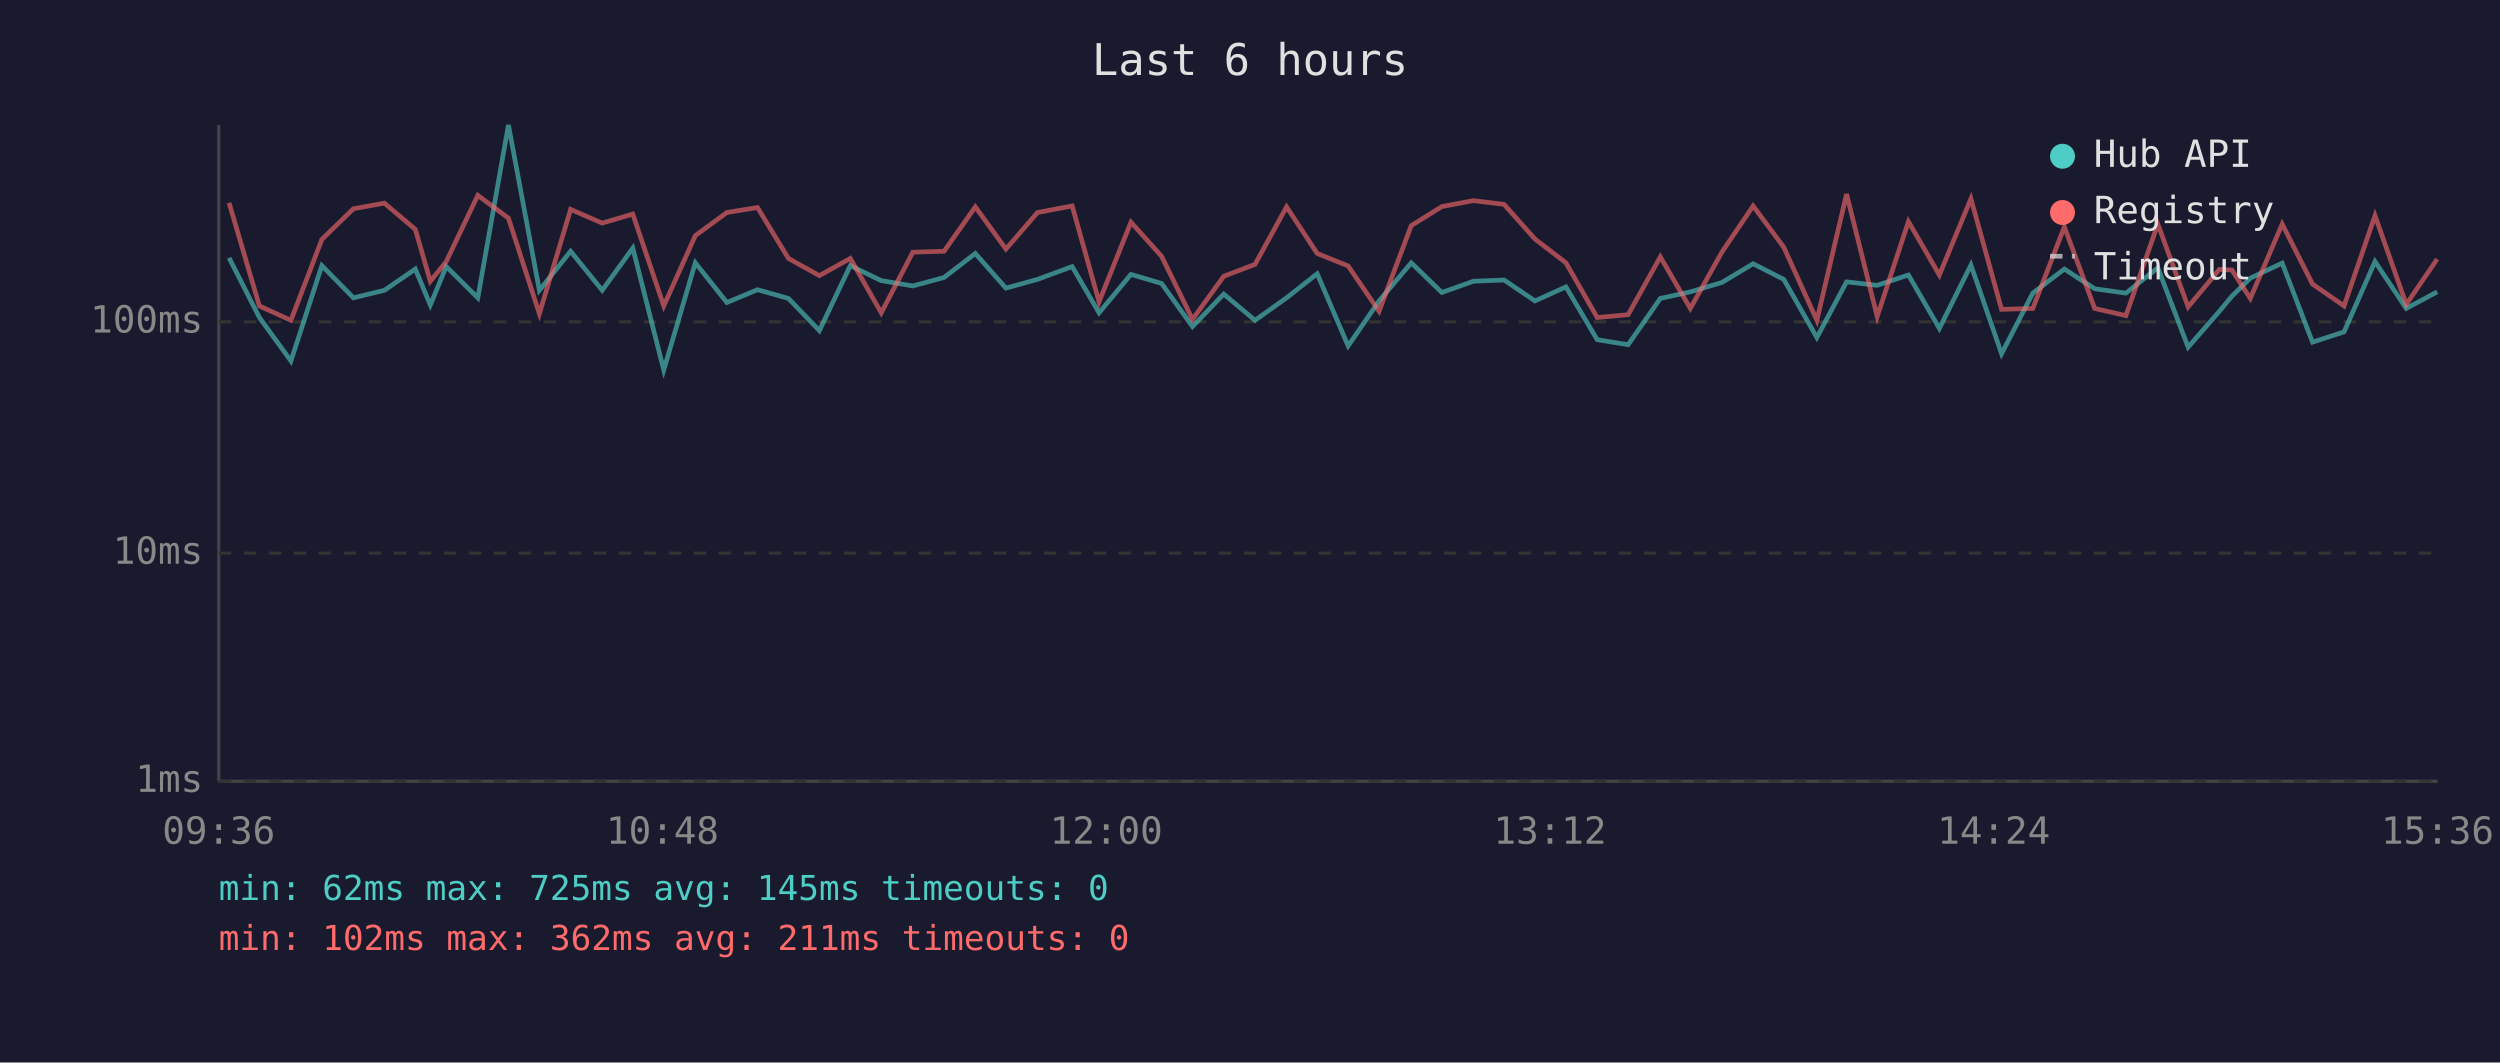
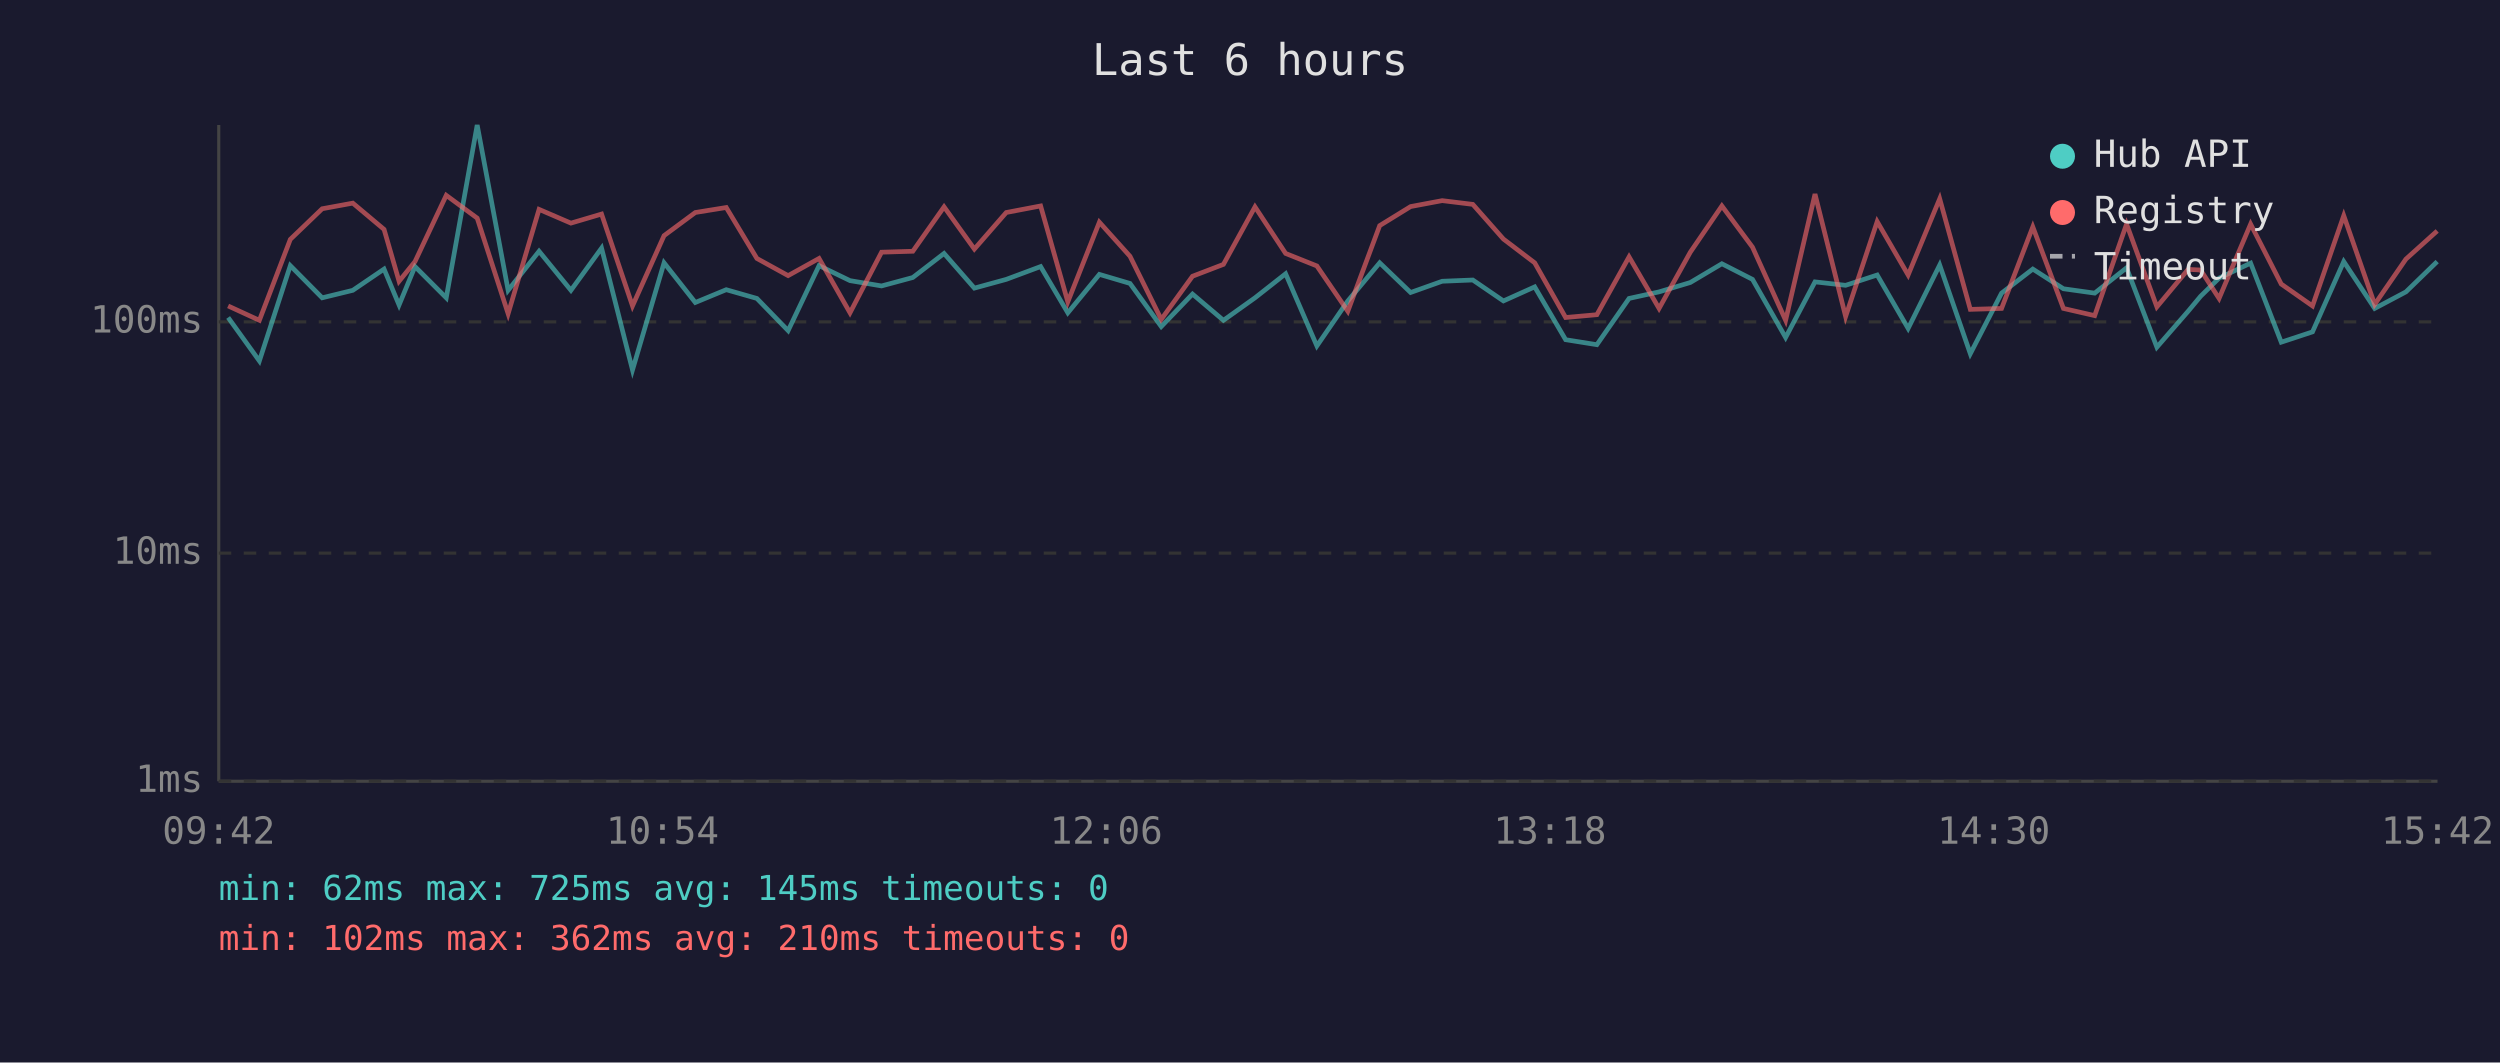
<svg xmlns="http://www.w3.org/2000/svg" viewBox="0 0 800 340" font-family="monospace" font-size="12">
  <rect width="800" height="340" fill="#1a1a2e" />
  <text x="400" y="24" fill="#e0e0e0" font-size="14" text-anchor="middle">Last 6 hours</text>
  <line x1="70" y1="40" x2="70" y2="250" stroke="#444" stroke-width="1" />
  <line x1="70" y1="250" x2="780" y2="250" stroke="#444" stroke-width="1" />
  <line x1="70" y1="250" x2="780" y2="250" stroke="#333" stroke-width="1" stroke-dasharray="4" />
  <text x="65" y="250" fill="#888" text-anchor="end" dominant-baseline="middle">1ms</text>
  <line x1="70" y1="177" x2="780" y2="177" stroke="#333" stroke-width="1" stroke-dasharray="4" />
  <text x="65" y="177" fill="#888" text-anchor="end" dominant-baseline="middle">10ms</text>
  <line x1="70" y1="103" x2="780" y2="103" stroke="#333" stroke-width="1" stroke-dasharray="4" />
  <text x="65" y="103" fill="#888" text-anchor="end" dominant-baseline="middle">100ms</text>
-   <text x="70" y="270" fill="#888" text-anchor="middle">09:36</text>
-   <text x="212" y="270" fill="#888" text-anchor="middle">10:48</text>
-   <text x="354" y="270" fill="#888" text-anchor="middle">12:00</text>
-   <text x="496" y="270" fill="#888" text-anchor="middle">13:12</text>
-   <text x="638" y="270" fill="#888" text-anchor="middle">14:24</text>
-   <text x="780" y="270" fill="#888" text-anchor="middle">15:36</text>
-   <polyline points="73.3,82.5 83.0,101.6 93.1,115.5 103.0,85.0 113.1,95.3 123.0,92.9 132.9,86.1 137.7,97.6 142.8,85.3 152.9,95.3 162.7,40.0 172.6,92.9 182.6,80.4 192.7,92.9 202.5,79.4 212.4,118.4 222.5,84.1 232.6,96.8 242.4,92.7 252.3,95.5 262.2,105.8 272.1,85.0 282.0,89.8 292.1,91.5 302.1,88.8 312.1,81.1 321.9,92.2 332.0,89.4 343.1,85.3 351.7,100.1 361.9,87.8 371.7,90.7 381.6,104.5 391.6,94.1 401.6,102.5 411.7,95.3 421.5,87.6 431.4,110.7 441.3,96.3 451.6,84.1 461.4,93.6 471.5,90.0 481.3,89.6 491.2,96.3 501.1,91.8 511.1,108.7 521.0,110.3 531.3,95.5 540.9,93.4 551.0,90.4 561.0,84.4 570.8,89.4 581.4,108.0 590.9,90.2 600.7,91.3 610.7,88.0 620.6,105.1 630.7,84.8 640.5,113.2 650.5,93.8 660.6,86.1 670.3,92.4 680.3,93.8 690.5,85.7 700.2,111.1 710.2,99.6 714.2,94.8 720.1,89.0 730.3,84.2 740.0,109.5 750.1,106.2 760.0,83.7 770.0,98.7 779.9,93.4" fill="none" stroke="#4ecdc4" stroke-width="1.5" opacity="0.6" />
-   <polyline points="73.3,64.9 83.0,97.9 93.1,102.5 103.0,76.6 113.1,66.8 123.0,65.0 132.9,73.4 137.7,90.0 142.8,83.7 152.9,62.5 162.7,69.8 172.6,100.4 182.6,67.0 192.7,71.4 202.5,68.5 212.4,97.9 222.5,75.4 232.6,68.0 242.4,66.4 252.3,82.7 262.2,88.2 272.1,82.7 282.0,100.1 292.1,80.7 302.1,80.4 312.1,66.2 321.9,79.7 332.0,68.0 343.1,65.9 351.7,96.6 361.9,71.1 371.7,82.0 381.6,102.2 391.6,88.4 401.6,84.6 411.7,66.2 421.5,81.1 431.4,85.1 441.3,99.6 451.6,72.2 461.4,66.1 471.5,64.2 481.3,65.4 491.2,76.5 501.1,84.1 511.1,101.6 521.0,100.7 531.3,82.2 540.9,98.7 551.0,80.7 561.0,65.9 570.8,79.1 581.4,102.5 590.9,62.1 600.7,101.3 610.7,70.9 620.6,88.0 630.7,63.6 640.5,99.0 650.5,98.7 660.6,72.6 670.3,98.7 680.3,101.0 690.5,71.7 700.2,98.2 710.2,86.2 714.2,86.4 720.1,95.5 730.3,71.7 740.0,90.9 750.1,97.9 760.0,69.0 770.0,97.4 779.9,82.9" fill="none" stroke="#ff6b6b" stroke-width="1.5" opacity="0.6" />
+   <text x="70" y="270" fill="#888" text-anchor="middle">09:42</text>
+   <text x="212" y="270" fill="#888" text-anchor="middle">10:54</text>
+   <text x="354" y="270" fill="#888" text-anchor="middle">12:06</text>
+   <text x="496" y="270" fill="#888" text-anchor="middle">13:18</text>
+   <text x="638" y="270" fill="#888" text-anchor="middle">14:30</text>
+   <text x="780" y="270" fill="#888" text-anchor="middle">15:42</text>
+   <polyline points="73.0,101.6 83.0,115.5 92.9,85.0 103.1,95.3 112.9,92.9 122.9,86.1 127.7,97.6 132.8,85.3 142.8,95.3 152.7,40.0 162.6,92.9 172.5,80.4 182.7,92.9 192.5,79.4 202.4,118.4 212.5,84.1 222.5,96.8 232.4,92.7 242.2,95.5 252.2,105.8 262.1,85.0 272.0,89.8 282.1,91.5 292.1,88.8 302.1,81.1 311.8,92.2 322.0,89.4 333.0,85.3 341.7,100.1 351.8,87.8 361.6,90.7 371.6,104.5 381.6,94.1 391.5,102.5 401.6,95.3 411.4,87.6 421.4,110.7 431.3,96.3 441.5,84.1 451.4,93.6 461.5,90.0 471.3,89.6 481.1,96.3 491.1,91.8 501.0,108.7 511.0,110.3 521.3,95.5 530.9,93.4 540.9,90.4 551.0,84.4 560.8,89.4 571.4,108.0 580.8,90.2 590.6,91.3 600.7,88.0 610.6,105.1 620.7,84.8 630.5,113.2 640.5,93.8 650.5,86.1 660.3,92.4 670.3,93.8 680.5,85.7 690.2,111.1 700.2,99.6 704.2,94.8 710.1,89.0 720.2,84.2 730.0,109.5 740.0,106.2 750.0,83.7 759.9,98.7 769.9,93.4 779.9,83.7" fill="none" stroke="#4ecdc4" stroke-width="1.5" opacity="0.6" />
+   <polyline points="73.0,97.9 83.0,102.5 92.9,76.6 103.1,66.8 112.9,65.0 122.9,73.4 127.7,90.0 132.8,83.7 142.8,62.5 152.7,69.8 162.6,100.4 172.5,67.0 182.7,71.4 192.5,68.5 202.4,97.9 212.5,75.4 222.5,68.0 232.4,66.4 242.2,82.7 252.2,88.2 262.1,82.7 272.0,100.1 282.1,80.7 292.1,80.4 302.1,66.2 311.8,79.7 322.0,68.0 333.0,65.9 341.7,96.6 351.8,71.1 361.6,82.0 371.6,102.2 381.6,88.4 391.5,84.6 401.6,66.2 411.4,81.1 421.4,85.1 431.3,99.6 441.5,72.2 451.4,66.1 461.5,64.2 471.3,65.4 481.1,76.5 491.1,84.1 501.0,101.6 511.0,100.7 521.3,82.2 530.9,98.7 540.9,80.7 551.0,65.9 560.8,79.1 571.4,102.5 580.8,62.1 590.6,101.3 600.7,70.9 610.6,88.0 620.7,63.6 630.5,99.0 640.5,98.7 650.5,72.6 660.3,98.7 670.3,101.0 680.5,71.7 690.2,98.2 700.2,86.2 704.2,86.4 710.1,95.5 720.2,71.7 730.0,90.9 740.0,97.9 750.0,69.0 759.9,97.4 769.9,82.9 779.9,73.9" fill="none" stroke="#ff6b6b" stroke-width="1.5" opacity="0.6" />
  <circle cx="660" cy="50" r="4" fill="#4ecdc4" />
  <text x="670" y="50" fill="#e0e0e0" dominant-baseline="middle">Hub API</text>
  <circle cx="660" cy="68" r="4" fill="#ff6b6b" />
  <text x="670" y="68" fill="#e0e0e0" dominant-baseline="middle">Registry</text>
  <line x1="656" y1="82" x2="664" y2="82" stroke="#e0e0e0" stroke-width="1.5" stroke-dasharray="4,3" opacity="0.7" />
  <text x="670" y="86" fill="#e0e0e0" dominant-baseline="middle">Timeout</text>
  <text x="70" y="288" fill="#4ecdc4" font-size="11">min: 62ms  max: 725ms  avg: 145ms  timeouts: 0</text>
-   <text x="70" y="304" fill="#ff6b6b" font-size="11">min: 102ms  max: 362ms  avg: 211ms  timeouts: 0</text>
+   <text x="70" y="304" fill="#ff6b6b" font-size="11">min: 102ms  max: 362ms  avg: 210ms  timeouts: 0</text>
</svg>
